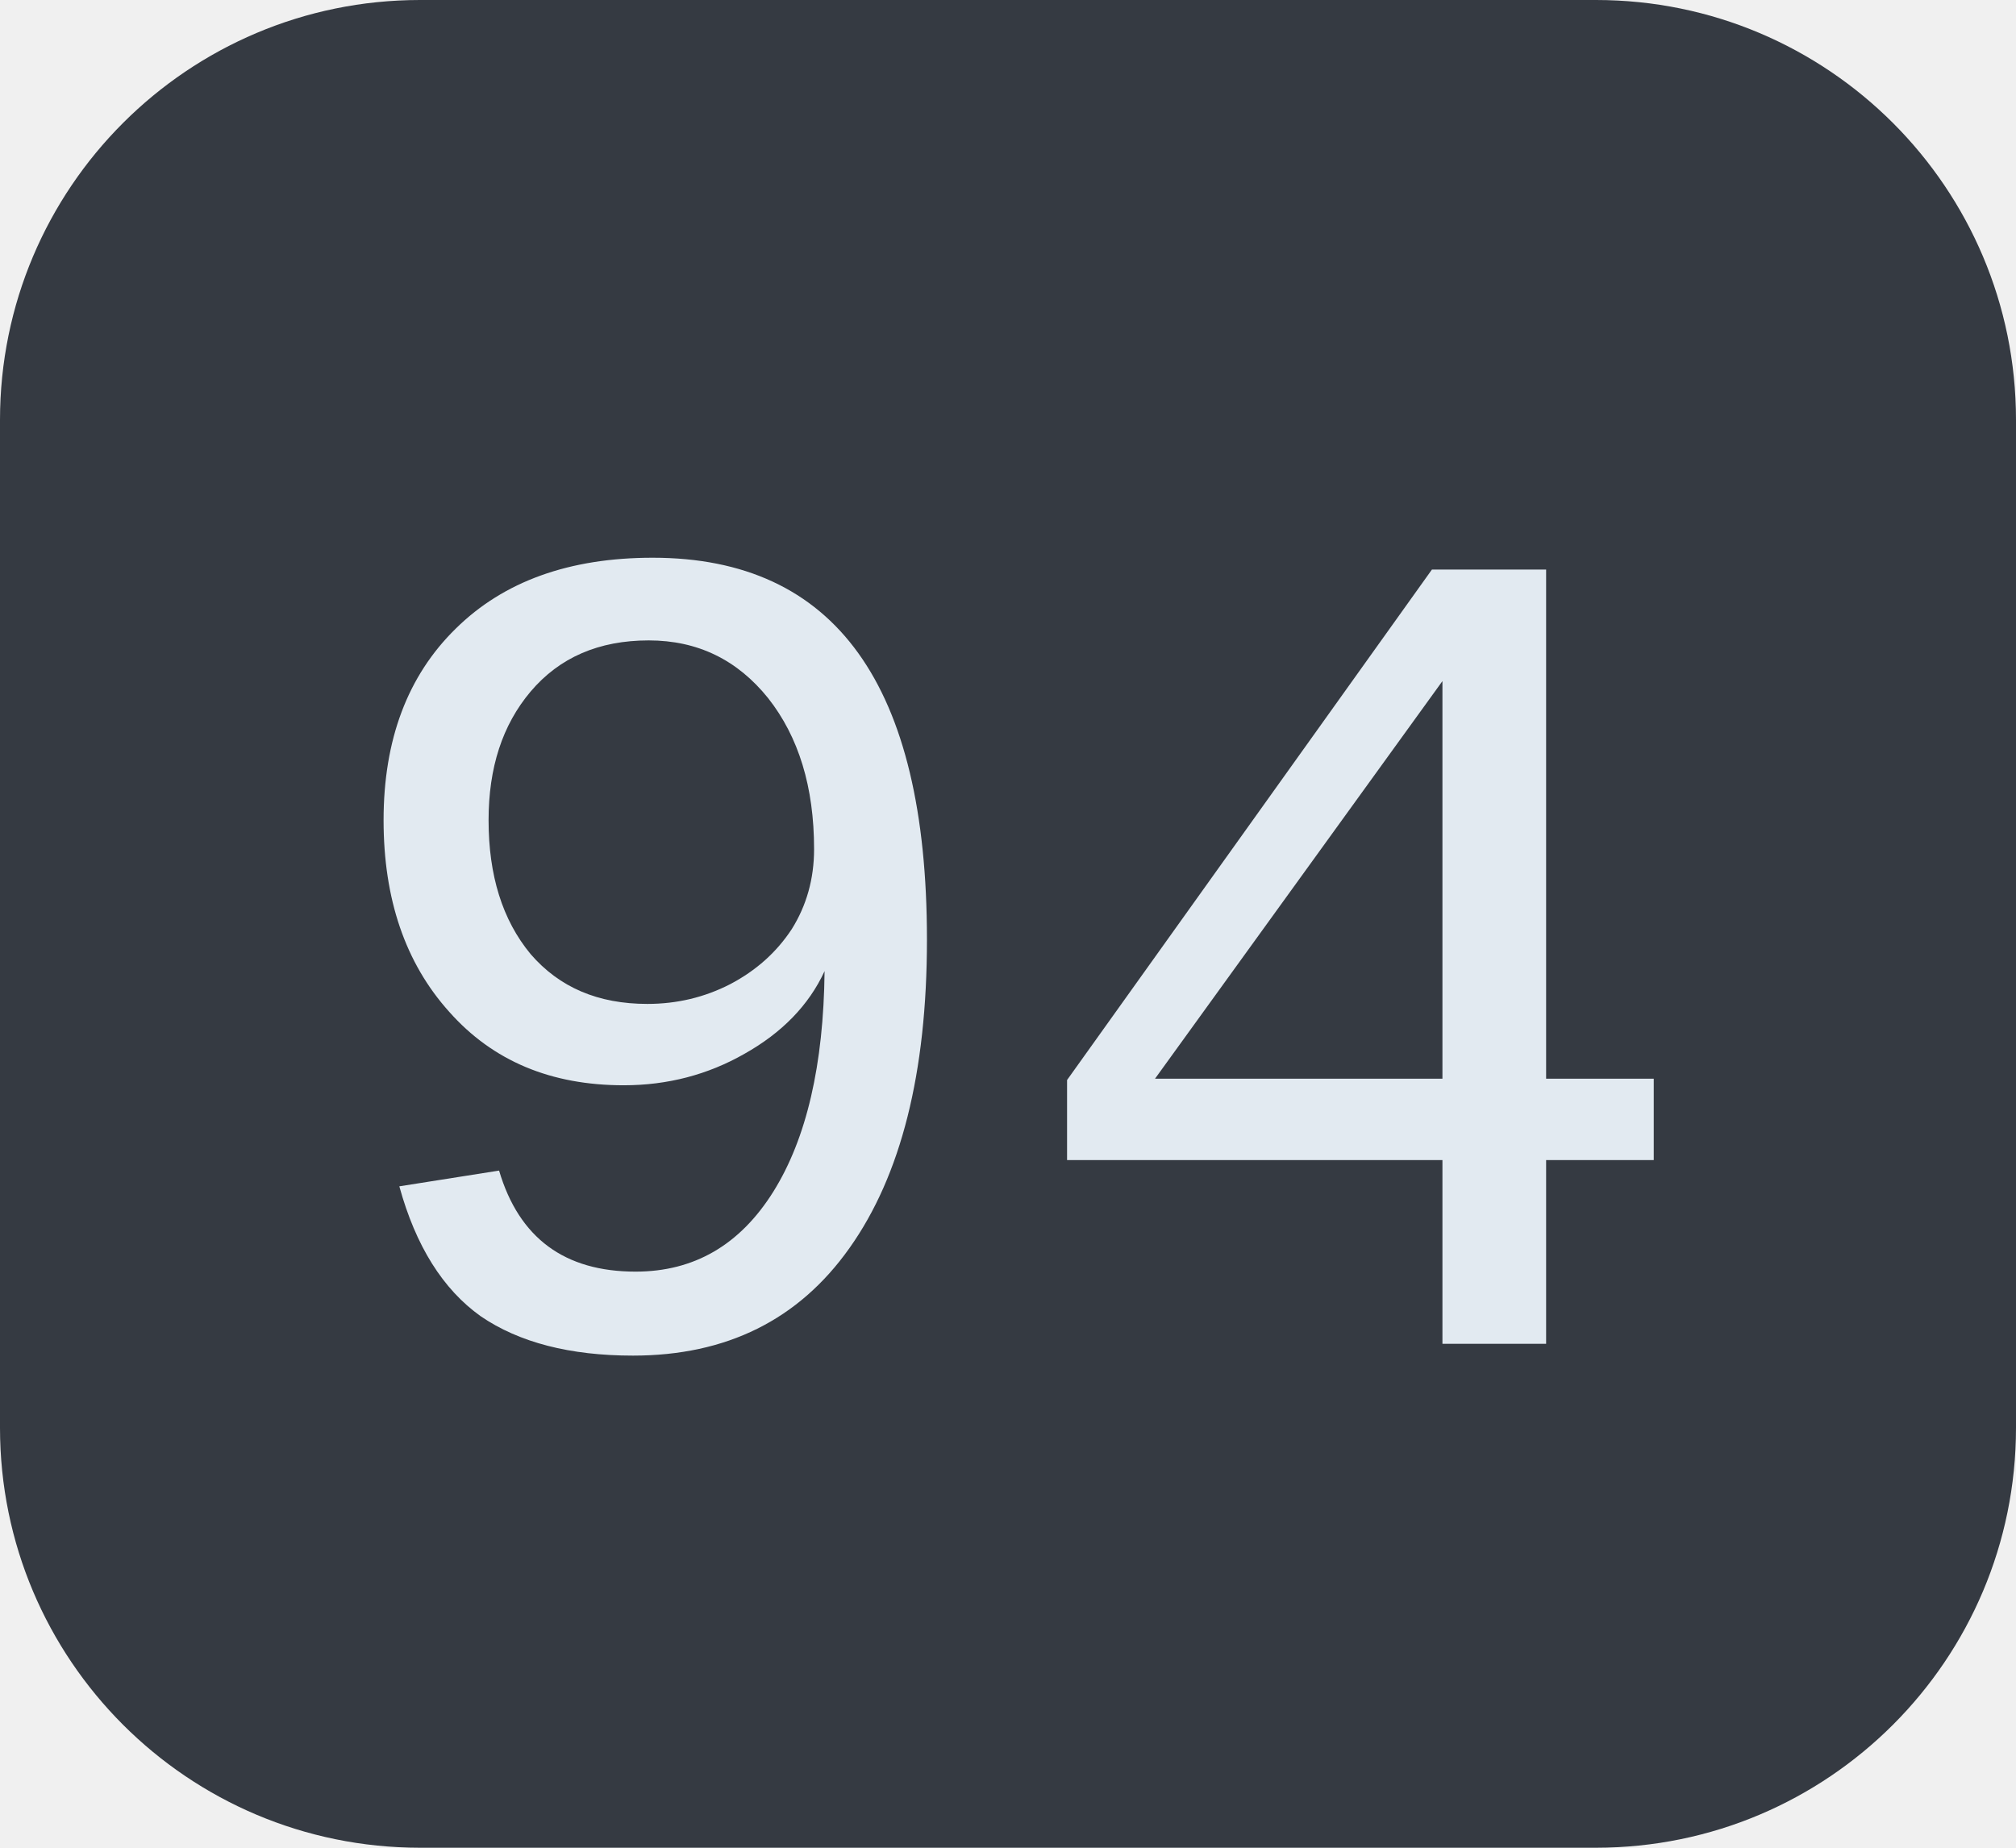
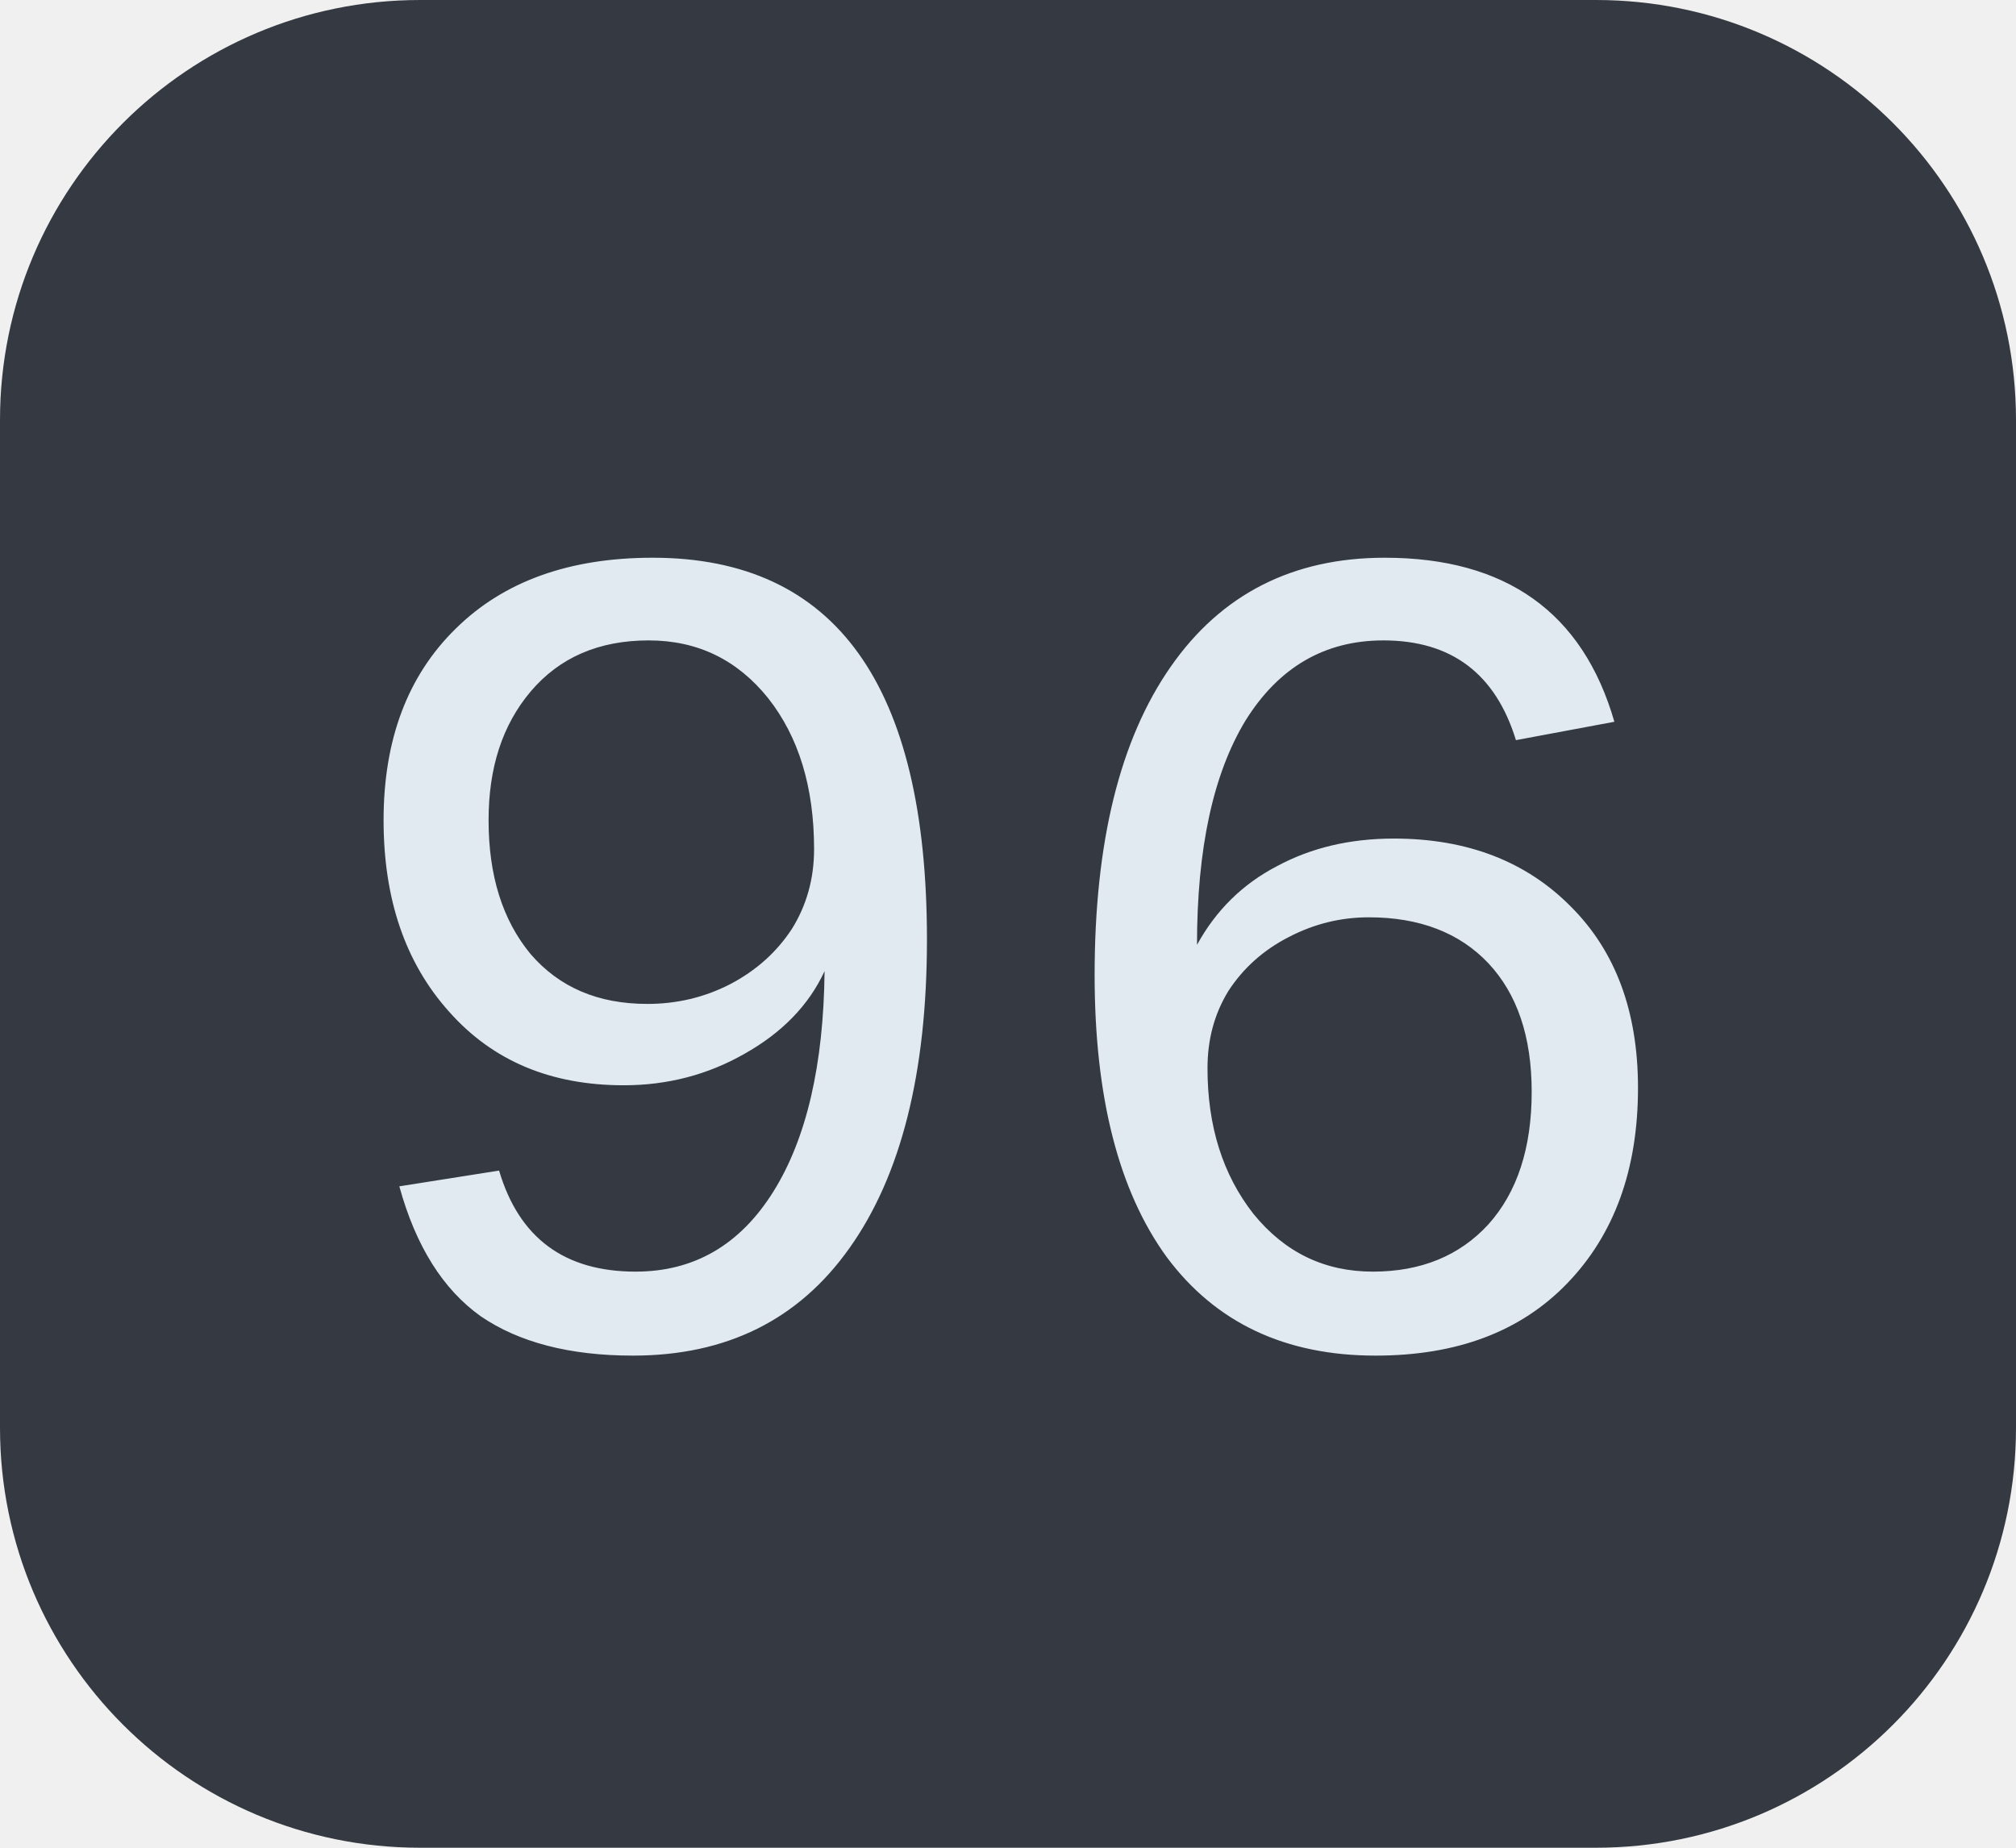
<svg xmlns="http://www.w3.org/2000/svg" width="24" height="22">
  <clipPath id="r">
    <rect width="24" height="22" rx="5" fill="#fff" />
  </clipPath>
  <g clip-path="url(#r)">
    <rect width="24" height="22" fill="#353a42" />
  </g>
  <g fill="#e2eaf1" text-anchor="middle" font-family="Liberation Mono, monospace" text-rendering="geometricPrecision" font-size="14px">
-     <text x="12.0" y="16">94</text>
+     <text x="12.0" y="16">96</text>
  </g>
</svg>
